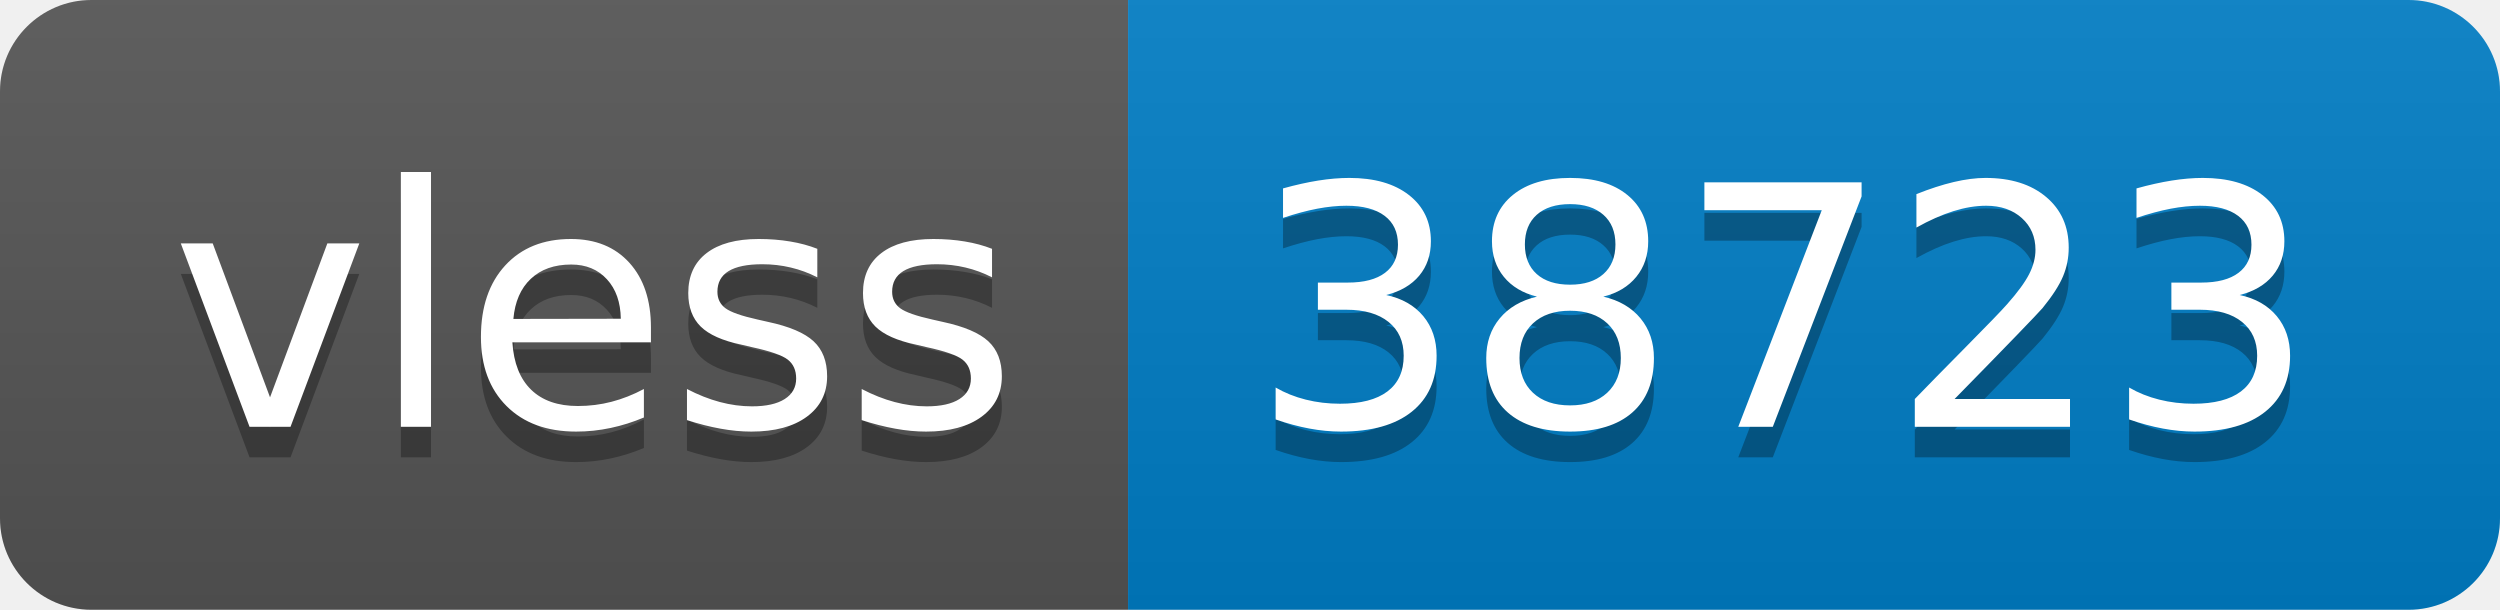
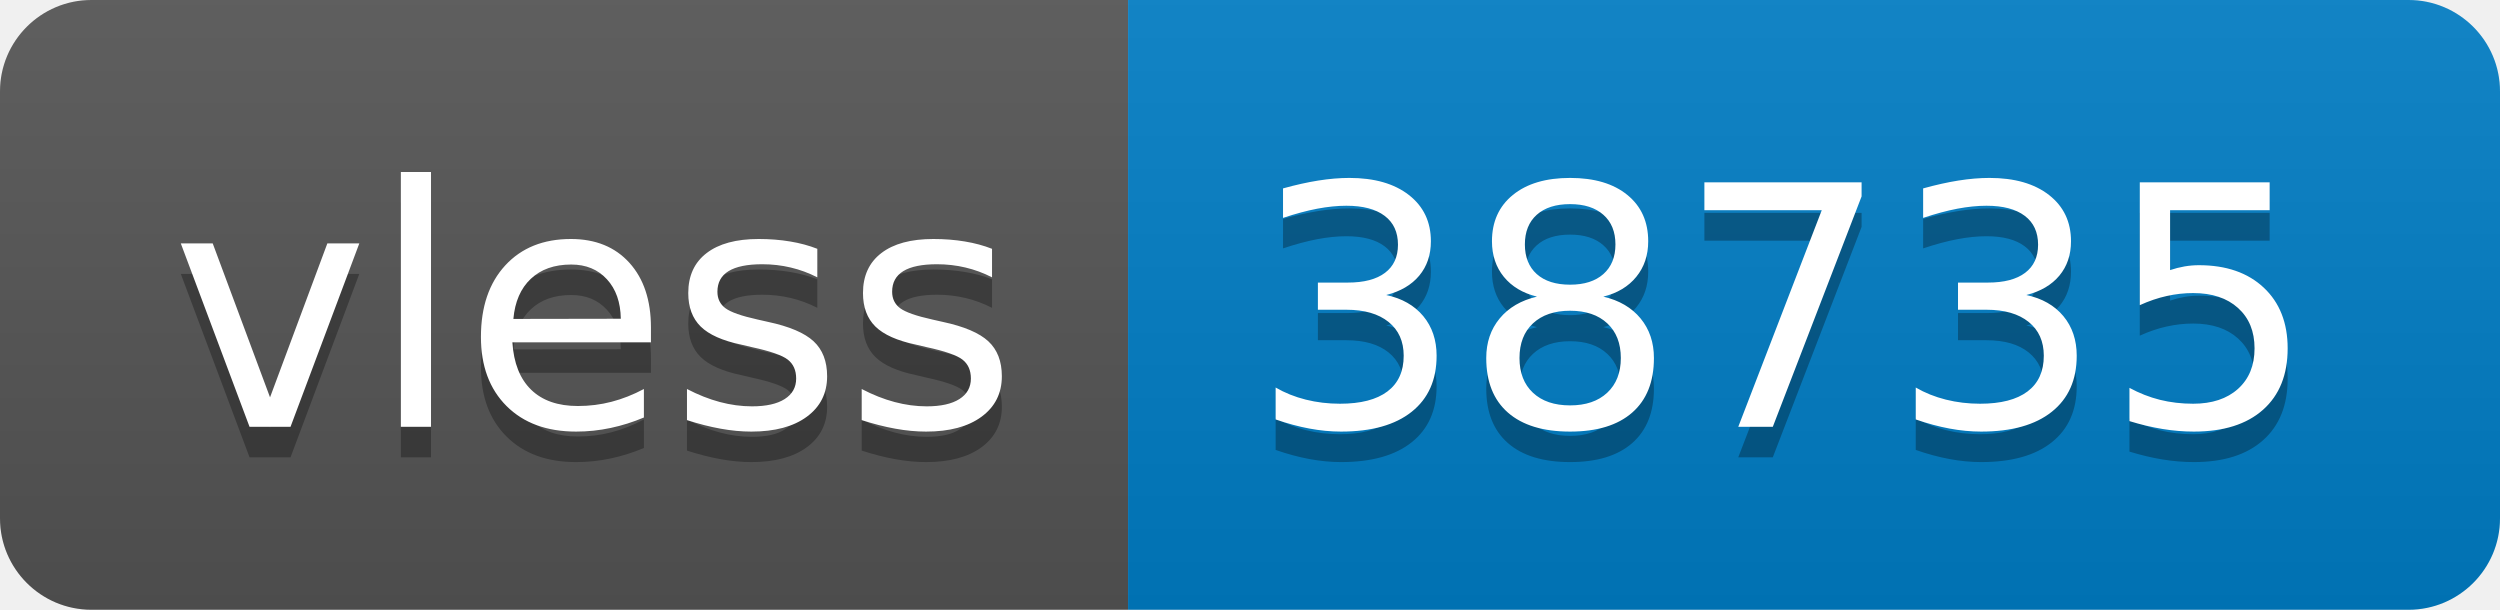
- <svg xmlns="http://www.w3.org/2000/svg" width="82" height="20" role="img" aria-label="vless: 38723">
+ <svg xmlns="http://www.w3.org/2000/svg" width="82" height="20" role="img" aria-label="vless: 38735">
  <linearGradient id="s" x2="0" y2="100%">
    <stop offset="0" stop-color="#bbb" stop-opacity=".1" />
    <stop offset="1" stop-opacity=".1" />
  </linearGradient>
  <clipPath id="r">
    <rect width="82" height="20" rx="3" fill="#fff" />
  </clipPath>
  <g clip-path="url(#r)">
    <rect width="37" height="20" fill="#555" />
    <rect x="37" width="45" height="20" fill="#007ec6" />
    <rect width="82" height="20" fill="url(#s)" />
  </g>
  <g fill="#fff" text-anchor="middle" font-family="Verdana,Geneva,DejaVu Sans,sans-serif" text-rendering="geometricPrecision" font-size="110">
    <text aria-hidden="true" x="195" y="150" fill="#010101" fill-opacity=".3" transform="scale(.1)" textLength="270">vless</text>
    <text x="195" y="140" transform="scale(.1)" fill="#fff" textLength="270">vless</text>
-     <text aria-hidden="true" x="585" y="150" fill="#010101" fill-opacity=".3" transform="scale(.1)" textLength="350">38723</text>
-     <text x="585" y="140" transform="scale(.1)" fill="#fff" textLength="350">38723</text>
+     <text aria-hidden="true" x="585" y="150" fill="#010101" fill-opacity=".3" transform="scale(.1)" textLength="350">38735</text>
+     <text x="585" y="140" transform="scale(.1)" fill="#fff" textLength="350">38735</text>
  </g>
</svg>
